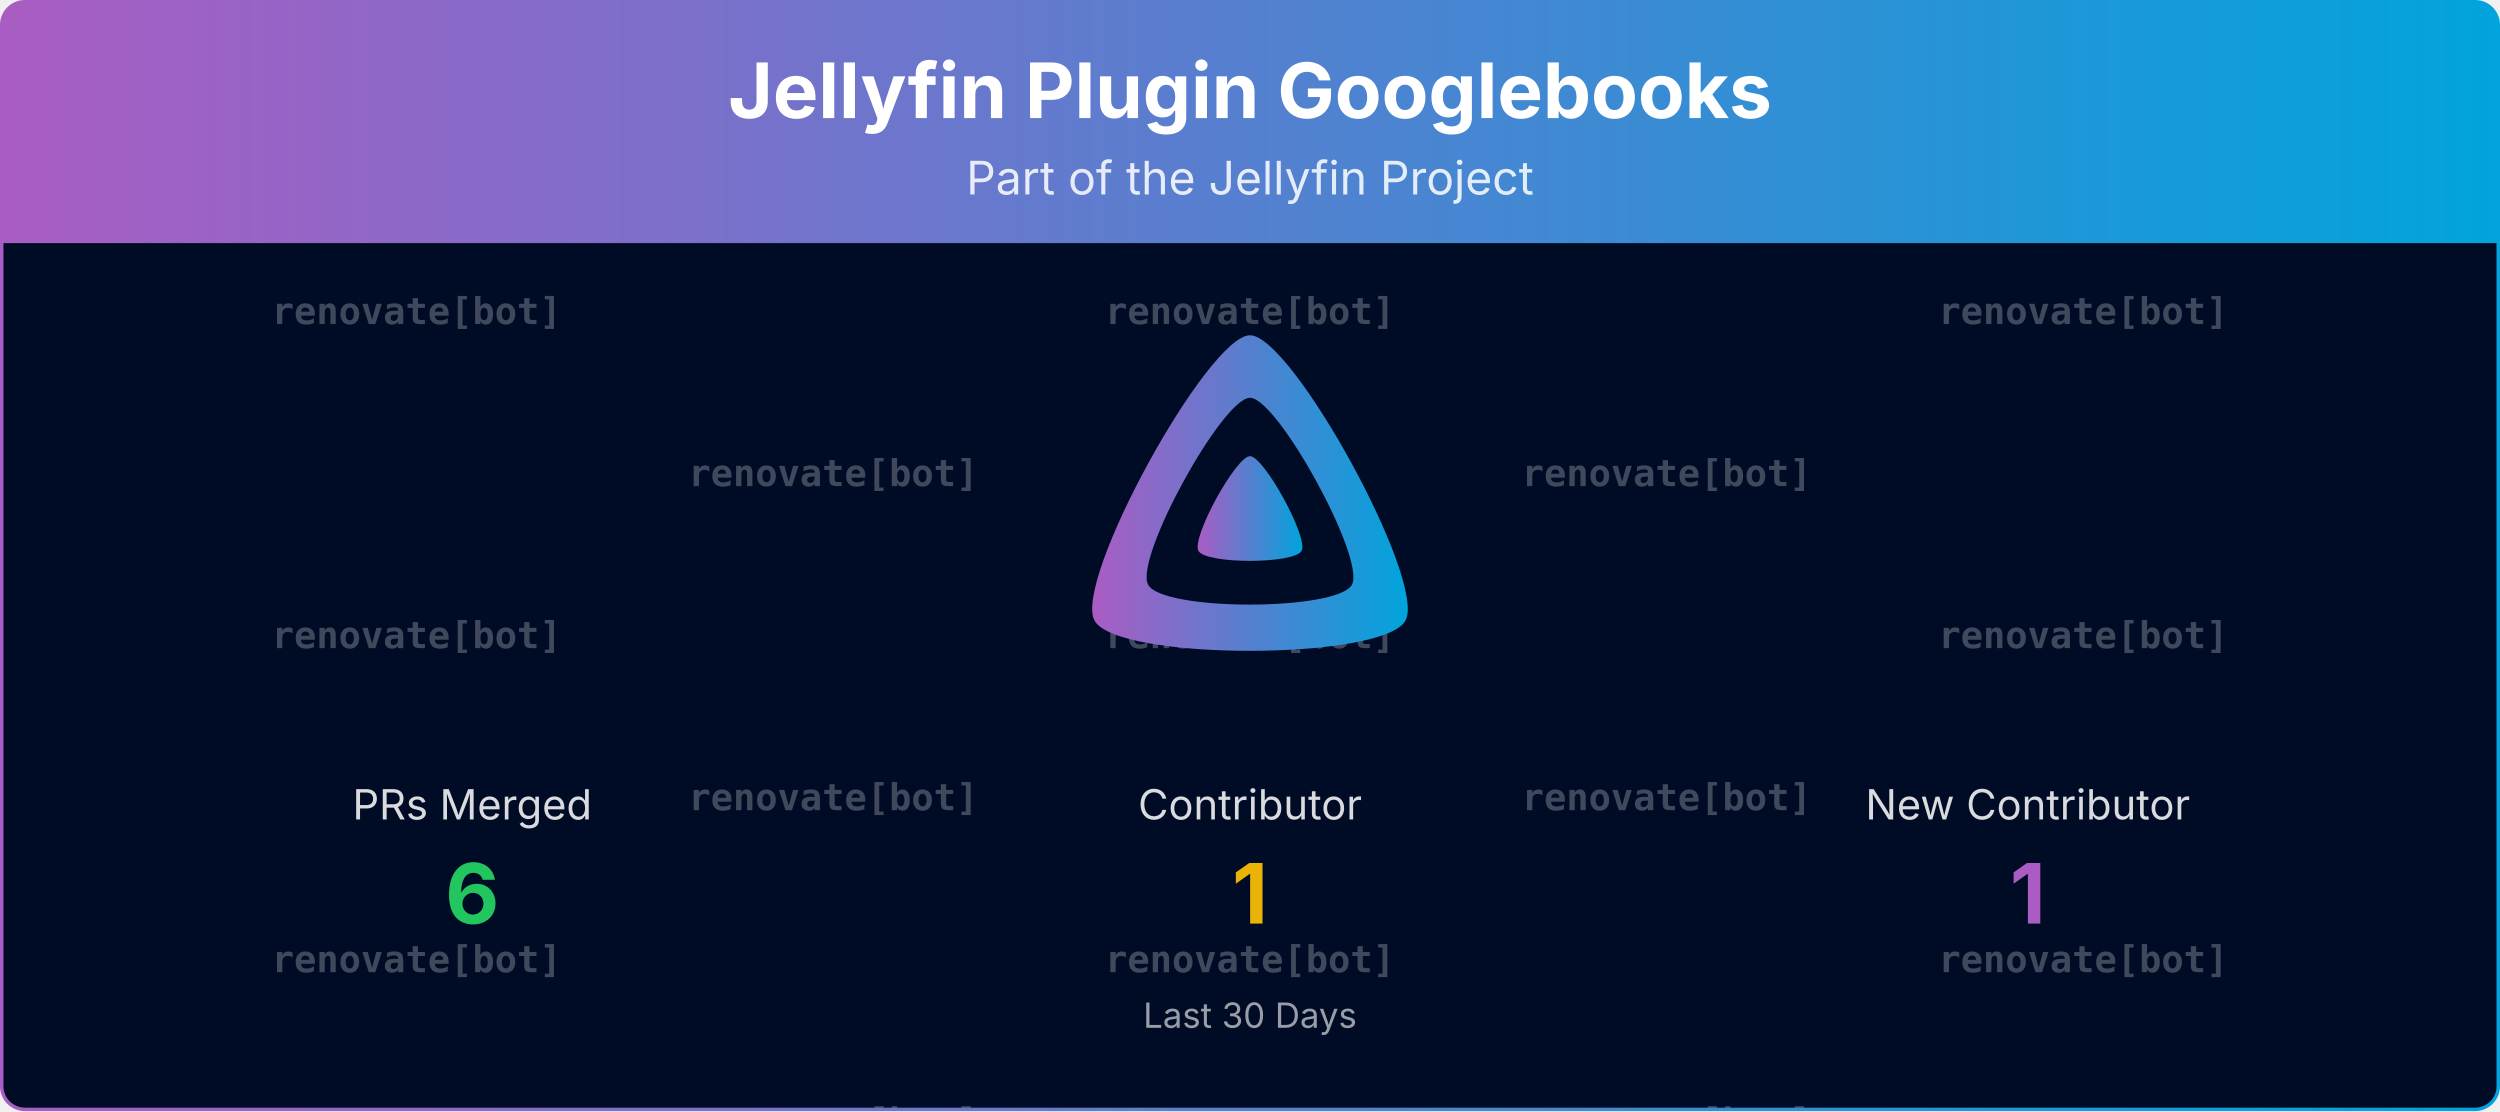
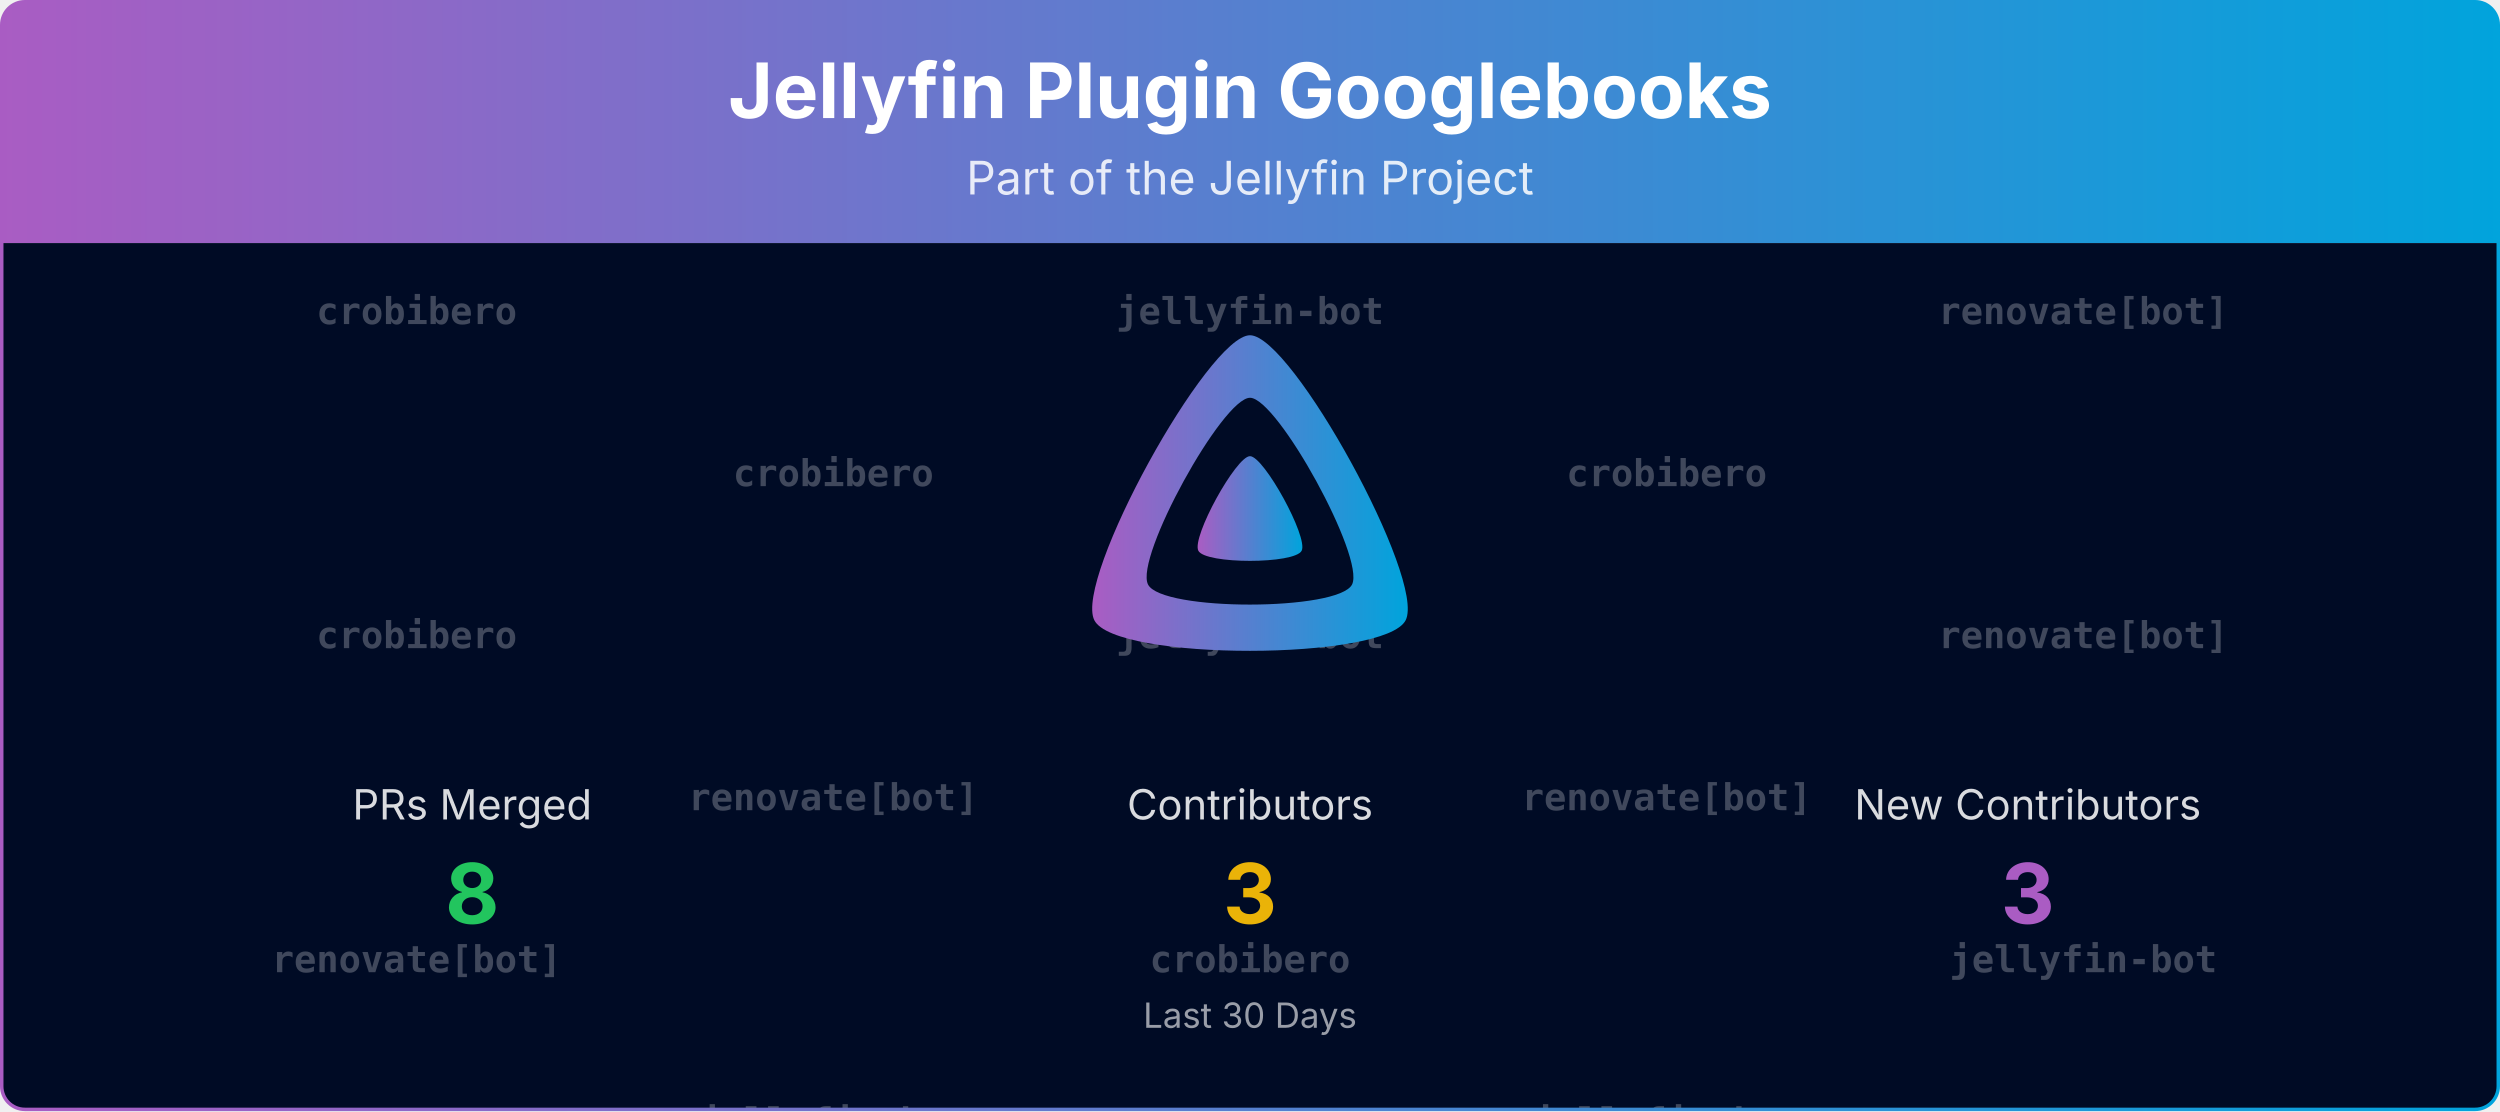
<svg xmlns="http://www.w3.org/2000/svg" viewBox="0 0 1080 480" width="100%" role="img" aria-label="Jellyfin Plugin Googlebooks">
  <defs>
    <linearGradient id="banner-jellyfin-plugin-googlebooks-grad" x1="0" y1="0" x2="1" y2="0">
      <stop offset="0%" stop-color="#AA5CC3" />
      <stop offset="100%" stop-color="#00A4DC" />
    </linearGradient>
    <clipPath id="banner-jellyfin-plugin-googlebooks-grad-clip">
      <rect x="0.75" y="0.75" width="1078.5" height="478.5" rx="10" ry="10" />
    </clipPath>
  </defs>
  <defs>
    <clipPath id="banner-jellyfin-plugin-googlebooks-grad-rain-clip">
      <rect x="0.75" y="105" width="1078.5" height="374.25" />
    </clipPath>
  </defs>
  <g clip-path="url(#banner-jellyfin-plugin-googlebooks-grad-clip)">
    <path d="M0.75,10.75 A10.0,10.0 0 0 1 10.75,0.75 L1069.25,0.75 A10.0,10.0 0 0 1 1079.25,10.75 L1079.25,105.00 L0.75,105.00 Z" fill="url(#banner-jellyfin-plugin-googlebooks-grad)" />
    <text x="540.0" y="51" text-anchor="middle" font-size="33" font-weight="700" font-family="Plus Jakarta Sans, system-ui, -apple-system, Segoe UI, sans-serif" fill="#ffffff">Jellyfin Plugin Googlebooks</text>
    <text x="540.0" y="84" text-anchor="middle" font-size="20" font-family="Plus Jakarta Sans, system-ui, -apple-system, Segoe UI, sans-serif" fill="#ffffff" opacity="0.85">Part of the Jellyfin Project</text>
    <rect x="0.75" y="105" width="1078.5" height="374.25" fill="#000b25" />
    <g opacity="0.25" clip-path="url(#banner-jellyfin-plugin-googlebooks-grad-rain-clip)" font-family="ui-monospace, SFMono-Regular, Menlo, Consolas, monospace" font-size="16" fill="#ffffff" text-anchor="middle">
      <g transform="translate(180.00,105)">
        <g>
          <animateTransform attributeName="transform" type="translate" values="0,-420;0,0" dur="10.00s" begin="-0.00s" repeatCount="indefinite" />
-           <text y="35.0" font-weight="700">renovate[bot]</text>
-           <text y="175.0" font-weight="700">renovate[bot]</text>
+           <text y="35.0" font-weight="700">crobibero</text>
+           <text y="175.0" font-weight="700">crobibero</text>
          <text y="315.0" font-weight="700">renovate[bot]</text>
-           <text y="455.0" font-weight="700">renovate[bot]</text>
-           <text y="595.0" font-weight="700">renovate[bot]</text>
+           <text y="455.0" font-weight="700">crobibero</text>
+           <text y="595.0" font-weight="700">crobibero</text>
          <text y="735.0" font-weight="700">renovate[bot]</text>
        </g>
      </g>
      <g transform="translate(540.00,105)">
        <g>
          <animateTransform attributeName="transform" type="translate" values="0,-420;0,0" dur="10.00s" begin="-1.91s" repeatCount="indefinite" />
-           <text y="35.0" font-weight="700">renovate[bot]</text>
-           <text y="175.0" font-weight="700">renovate[bot]</text>
-           <text y="315.0" font-weight="700">renovate[bot]</text>
-           <text y="455.0" font-weight="700">renovate[bot]</text>
-           <text y="595.0" font-weight="700">renovate[bot]</text>
-           <text y="735.0" font-weight="700">renovate[bot]</text>
+           <text y="35.0" font-weight="700">jellyfin-bot</text>
+           <text y="175.0" font-weight="700">jellyfin-bot</text>
+           <text y="315.0" font-weight="700">crobibero</text>
+           <text y="455.0" font-weight="700">jellyfin-bot</text>
+           <text y="595.0" font-weight="700">jellyfin-bot</text>
+           <text y="735.0" font-weight="700">crobibero</text>
        </g>
      </g>
      <g transform="translate(900.00,105)">
        <g>
          <animateTransform attributeName="transform" type="translate" values="0,-420;0,0" dur="10.00s" begin="-3.82s" repeatCount="indefinite" />
          <text y="35.0" font-weight="700">renovate[bot]</text>
          <text y="175.0" font-weight="700">renovate[bot]</text>
-           <text y="315.0" font-weight="700">renovate[bot]</text>
+           <text y="315.0" font-weight="700">jellyfin-bot</text>
          <text y="455.0" font-weight="700">renovate[bot]</text>
          <text y="595.0" font-weight="700">renovate[bot]</text>
-           <text y="735.0" font-weight="700">renovate[bot]</text>
+           <text y="735.0" font-weight="700">jellyfin-bot</text>
        </g>
      </g>
      <g transform="translate(360.00,105)">
        <g>
          <animateTransform attributeName="transform" type="translate" values="0,-420;0,0" dur="10.00s" begin="-5.73s" repeatCount="indefinite" />
-           <text y="105.0" font-weight="700">renovate[bot]</text>
+           <text y="105.0" font-weight="700">crobibero</text>
          <text y="245.0" font-weight="700">renovate[bot]</text>
-           <text y="385.0" font-weight="700">renovate[bot]</text>
-           <text y="525.0" font-weight="700">renovate[bot]</text>
+           <text y="385.0" font-weight="700">jellyfin-bot</text>
+           <text y="525.0" font-weight="700">crobibero</text>
          <text y="665.0" font-weight="700">renovate[bot]</text>
-           <text y="805.0" font-weight="700">renovate[bot]</text>
+           <text y="805.0" font-weight="700">jellyfin-bot</text>
        </g>
      </g>
      <g transform="translate(720.00,105)">
        <g>
          <animateTransform attributeName="transform" type="translate" values="0,-420;0,0" dur="10.00s" begin="-7.64s" repeatCount="indefinite" />
-           <text y="105.0" font-weight="700">renovate[bot]</text>
+           <text y="105.0" font-weight="700">crobibero</text>
          <text y="245.0" font-weight="700">renovate[bot]</text>
-           <text y="385.0" font-weight="700">renovate[bot]</text>
-           <text y="525.0" font-weight="700">renovate[bot]</text>
+           <text y="385.0" font-weight="700">jellyfin-bot</text>
+           <text y="525.0" font-weight="700">crobibero</text>
          <text y="665.0" font-weight="700">renovate[bot]</text>
-           <text y="805.0" font-weight="700">renovate[bot]</text>
+           <text y="805.0" font-weight="700">jellyfin-bot</text>
        </g>
      </g>
    </g>
    <g transform="translate(465.00,138.00) scale(0.29297)">
      <path fill="url(#banner-jellyfin-plugin-googlebooks-grad)" fill-rule="evenodd" d="M256,23.3c-61.6,0-259.8,359.4-229.6,420.1s429.3,60,459.2,0S317.6,23.3,256,23.3zM406.5,390.8c-19.6,39.3-281.1,39.8-300.9,0s110.1-275.3,150.4-275.3S426.1,351.4,406.5,390.8z" />
      <path fill="url(#banner-jellyfin-plugin-googlebooks-grad)" d="M256,201.6c-20.4,0-86.2,119.3-76.2,139.4s142.5,19.9,152.4,0S276.5,201.6,256,201.6z" />
    </g>
    <text x="204.0" y="354.0" text-anchor="middle" font-size="18" font-family="Plus Jakarta Sans, system-ui, -apple-system, Segoe UI, sans-serif" fill="#ffffff" opacity="0.85">PRs Merged</text>
-     <text x="204.0" y="399.0" text-anchor="middle" font-size="36" font-weight="700" font-family="Plus Jakarta Sans, system-ui, -apple-system, Segoe UI, sans-serif" fill="#22c55e">6</text>
-     <text x="540.0" y="354.0" text-anchor="middle" font-size="18" font-family="Plus Jakarta Sans, system-ui, -apple-system, Segoe UI, sans-serif" fill="#ffffff" opacity="0.85">Contributor</text>
-     <text x="540.0" y="399.0" text-anchor="middle" font-size="36" font-weight="700" font-family="Plus Jakarta Sans, system-ui, -apple-system, Segoe UI, sans-serif" fill="#eab308">1</text>
-     <text x="876.0" y="354.0" text-anchor="middle" font-size="18" font-family="Plus Jakarta Sans, system-ui, -apple-system, Segoe UI, sans-serif" fill="#ffffff" opacity="0.85">New Contributor</text>
-     <text x="876.0" y="399.0" text-anchor="middle" font-size="36" font-weight="700" font-family="Plus Jakarta Sans, system-ui, -apple-system, Segoe UI, sans-serif" fill="#AA5CC3">1</text>
+     <text x="204.0" y="399.0" text-anchor="middle" font-size="36" font-weight="700" font-family="Plus Jakarta Sans, system-ui, -apple-system, Segoe UI, sans-serif" fill="#22c55e">8</text>
+     <text x="540.0" y="354.0" text-anchor="middle" font-size="18" font-family="Plus Jakarta Sans, system-ui, -apple-system, Segoe UI, sans-serif" fill="#ffffff" opacity="0.85">Contributors</text>
+     <text x="540.0" y="399.0" text-anchor="middle" font-size="36" font-weight="700" font-family="Plus Jakarta Sans, system-ui, -apple-system, Segoe UI, sans-serif" fill="#eab308">3</text>
+     <text x="876.0" y="354.0" text-anchor="middle" font-size="18" font-family="Plus Jakarta Sans, system-ui, -apple-system, Segoe UI, sans-serif" fill="#ffffff" opacity="0.85">New Contributors</text>
+     <text x="876.0" y="399.0" text-anchor="middle" font-size="36" font-weight="700" font-family="Plus Jakarta Sans, system-ui, -apple-system, Segoe UI, sans-serif" fill="#AA5CC3">3</text>
    <text x="540.0" y="444.0" text-anchor="middle" font-size="15" font-family="Plus Jakarta Sans, system-ui, -apple-system, Segoe UI, sans-serif" fill="#ffffff" opacity="0.6">Last 30 Days</text>
  </g>
  <rect x="0.75" y="0.75" width="1078.5" height="478.5" rx="10" ry="10" fill="none" stroke="url(#banner-jellyfin-plugin-googlebooks-grad)" stroke-width="1.5" />
</svg>
